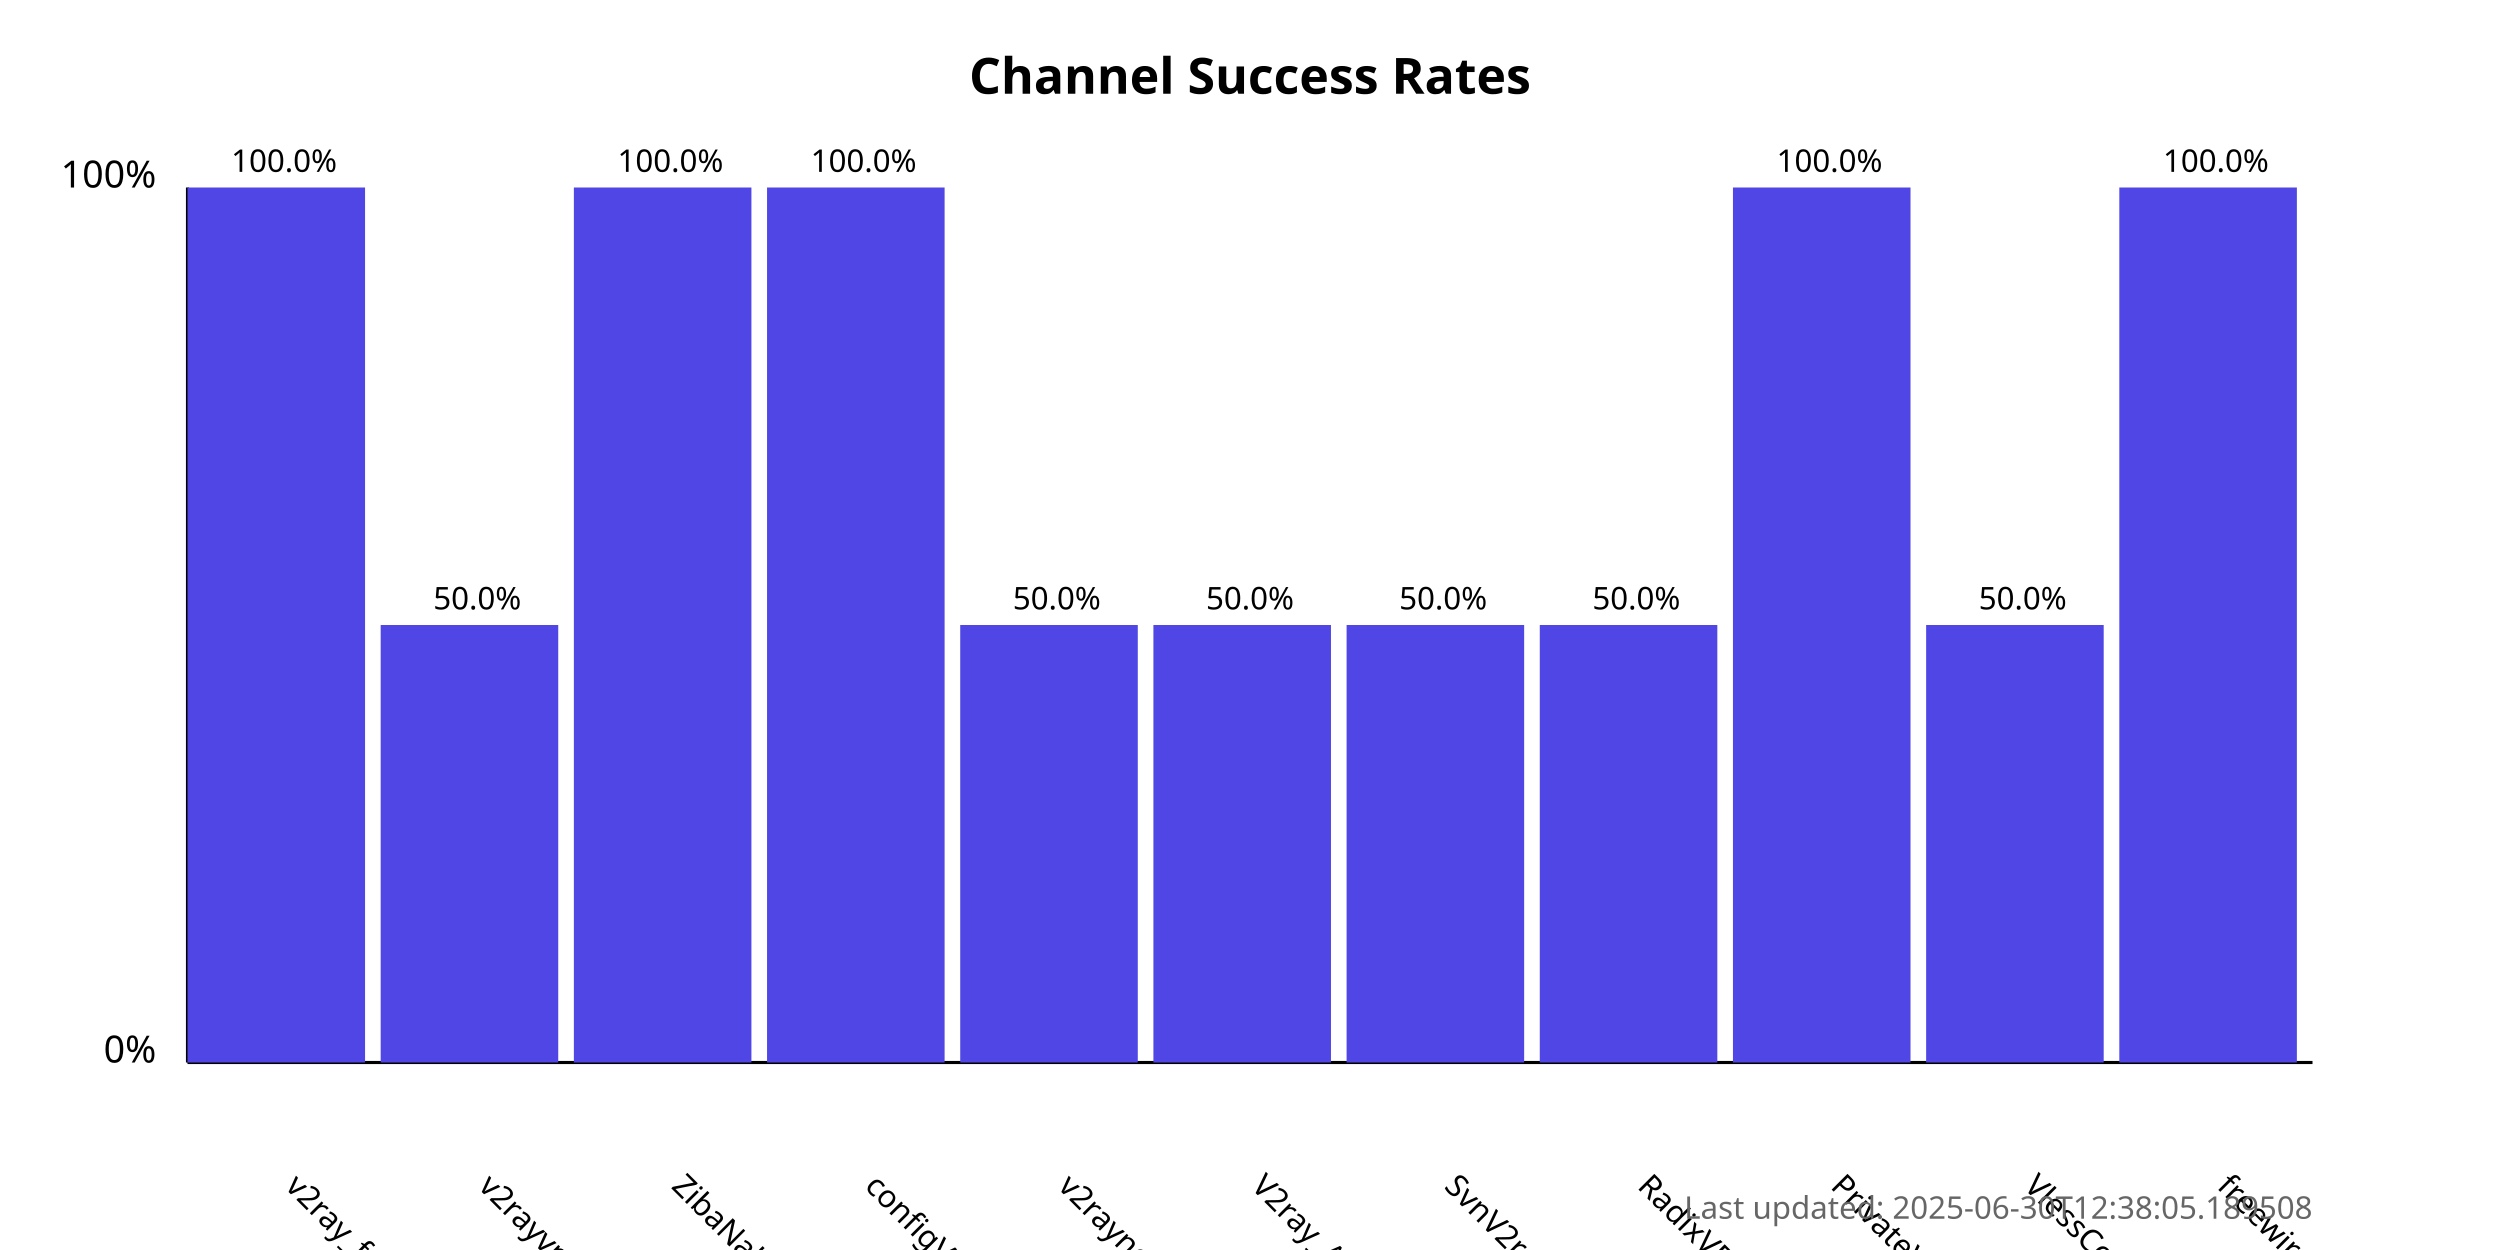
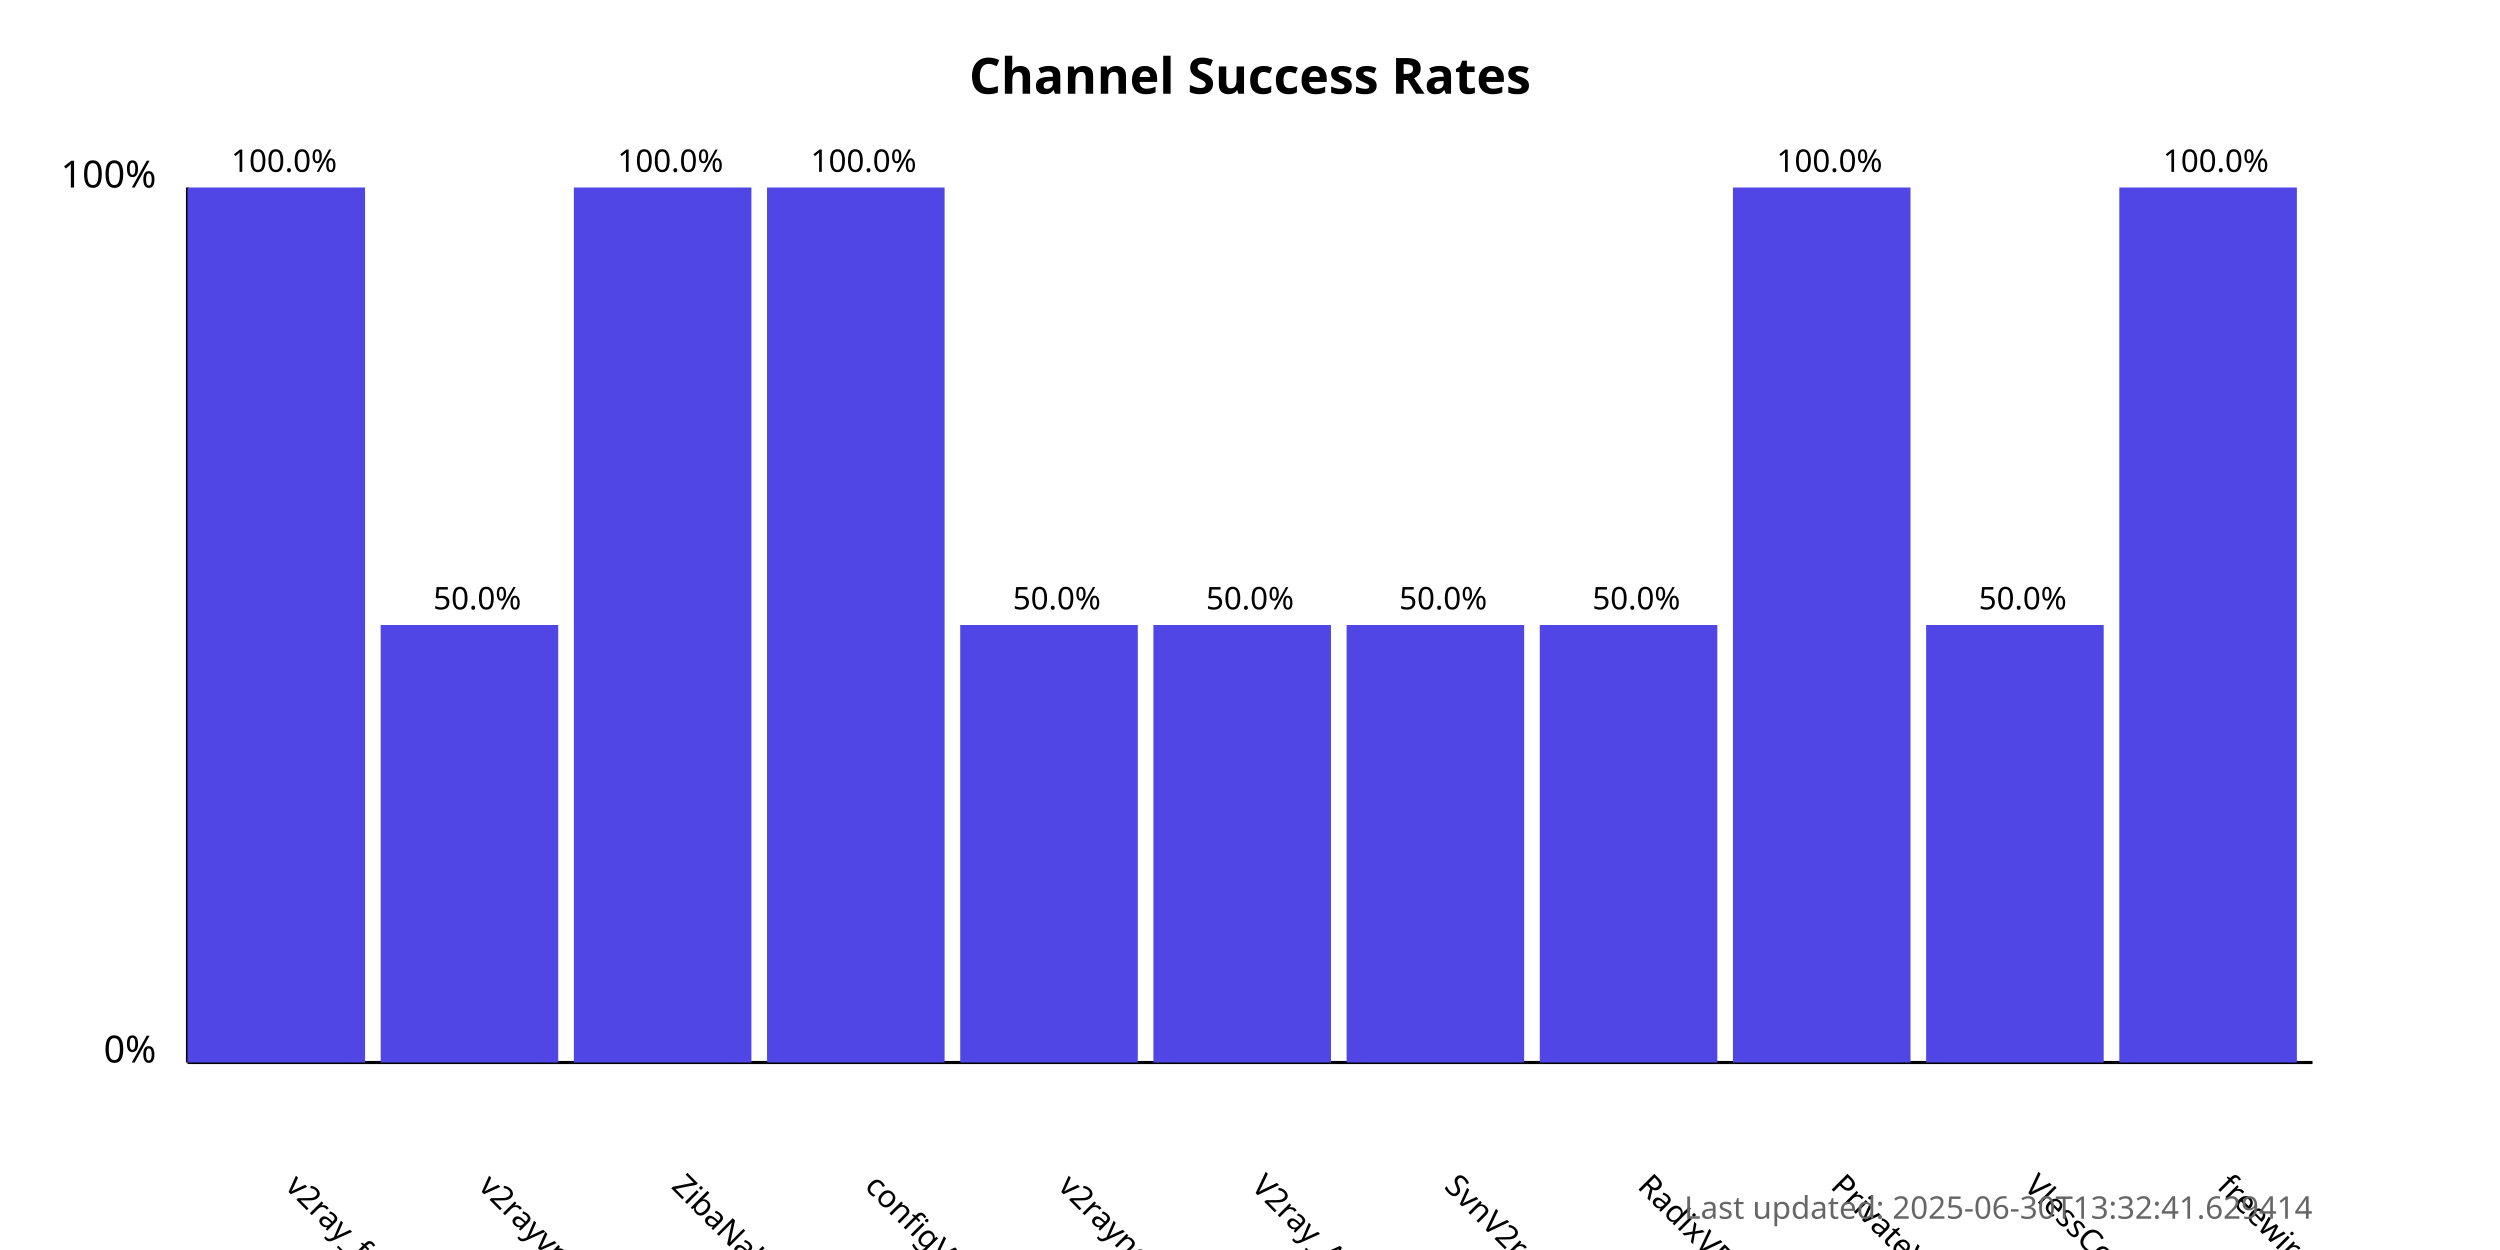
<svg xmlns="http://www.w3.org/2000/svg" width="800" height="400">
  <style>
            .chart-title { font: bold 16px sans-serif; }
            .axis-label { font: 12px sans-serif; }
            .tick-label { font: 10px sans-serif; }
            .bar { fill: #4f46e5; }
            .bar:hover { fill: #6366f1; }
            .timestamp { font: 10px sans-serif; fill: #666; }
        </style>
  <text x="400.0" y="30" text-anchor="middle" class="chart-title">
            Channel Success Rates
        </text>
  <line x1="60" y1="340" x2="60" y2="60" stroke="black" stroke-width="1" />
  <line x1="60" y1="340" x2="740" y2="340" stroke="black" stroke-width="1" />
  <text x="50" y="340" text-anchor="end" class="axis-label">0%</text>
  <text x="50" y="60" text-anchor="end" class="axis-label">100%</text>
  <g>
    <rect x="60" y="60.0" width="56.818" height="280.0" class="bar" />
    <text x="90.909" y="380" transform="rotate(45, 90.90909, 380)" text-anchor="start" class="tick-label">
                v2ray_free_conf
            </text>
    <text x="90.909" y="55.0" text-anchor="middle" class="tick-label">
                100.0%
            </text>
  </g>
  <g>
    <rect x="121.818" y="200.0" width="56.818" height="140.0" class="bar" />
    <text x="152.727" y="380" transform="rotate(45, 152.7273, 380)" text-anchor="start" class="tick-label">
                v2rayvpno
            </text>
    <text x="152.727" y="195.0" text-anchor="middle" class="tick-label">
                50.0%
            </text>
  </g>
  <g>
    <rect x="183.636" y="60.0" width="56.818" height="280.0" class="bar" />
    <text x="214.545" y="380" transform="rotate(45, 214.5455, 380)" text-anchor="start" class="tick-label">
                ZibaNabz
            </text>
    <text x="214.545" y="55.0" text-anchor="middle" class="tick-label">
                100.0%
            </text>
  </g>
  <g>
    <rect x="245.455" y="60.0" width="56.818" height="280.0" class="bar" />
    <text x="276.364" y="380" transform="rotate(45, 276.3636, 380)" text-anchor="start" class="tick-label">
                configV2rayForFree
            </text>
    <text x="276.364" y="55.0" text-anchor="middle" class="tick-label">
                100.0%
            </text>
  </g>
  <g>
    <rect x="307.273" y="200.0" width="56.818" height="140.0" class="bar" />
    <text x="338.182" y="380" transform="rotate(45, 338.1818, 380)" text-anchor="start" class="tick-label">
                v2rayngvpn
            </text>
    <text x="338.182" y="195.0" text-anchor="middle" class="tick-label">
                50.0%
            </text>
  </g>
  <g>
    <rect x="369.091" y="200.0" width="56.818" height="140.0" class="bar" />
    <text x="400.0" y="380" transform="rotate(45, 400.0, 380)" text-anchor="start" class="tick-label">
                V2ray_Alpha
            </text>
    <text x="400.0" y="195.0" text-anchor="middle" class="tick-label">
                50.0%
            </text>
  </g>
  <g>
    <rect x="430.909" y="200.0" width="56.818" height="140.0" class="bar" />
    <text x="461.818" y="380" transform="rotate(45, 461.8182, 380)" text-anchor="start" class="tick-label">
                SvnV2ray
            </text>
    <text x="461.818" y="195.0" text-anchor="middle" class="tick-label">
                50.0%
            </text>
  </g>
  <g>
    <rect x="492.727" y="200.0" width="56.818" height="140.0" class="bar" />
    <text x="523.636" y="380" transform="rotate(45, 523.6364, 380)" text-anchor="start" class="tick-label">
                RadixVPN
            </text>
    <text x="523.636" y="195.0" text-anchor="middle" class="tick-label">
                50.0%
            </text>
  </g>
  <g>
    <rect x="554.545" y="60.0" width="56.818" height="280.0" class="bar" />
    <text x="585.455" y="380" transform="rotate(45, 585.4545, 380)" text-anchor="start" class="tick-label">
                PrivateVPNs
            </text>
    <text x="585.455" y="55.0" text-anchor="middle" class="tick-label">
                100.0%
            </text>
  </g>
  <g>
    <rect x="616.364" y="200.0" width="56.818" height="140.0" class="bar" />
    <text x="647.273" y="380" transform="rotate(45, 647.2727, 380)" text-anchor="start" class="tick-label">
                VlessConfig
            </text>
    <text x="647.273" y="195.0" text-anchor="middle" class="tick-label">
                50.0%
            </text>
  </g>
  <g>
    <rect x="678.182" y="60.0" width="56.818" height="280.0" class="bar" />
    <text x="709.091" y="380" transform="rotate(45, 709.0909, 380)" text-anchor="start" class="tick-label">
                freewireguard
            </text>
    <text x="709.091" y="55.0" text-anchor="middle" class="tick-label">
                100.0%
            </text>
  </g>
  <text x="740" y="390" text-anchor="end" class="timestamp">
-             Last updated: 2025-06-30T12:38:05.189508
+             Last updated: 2025-06-30T13:32:41.629414
        </text>
</svg>
